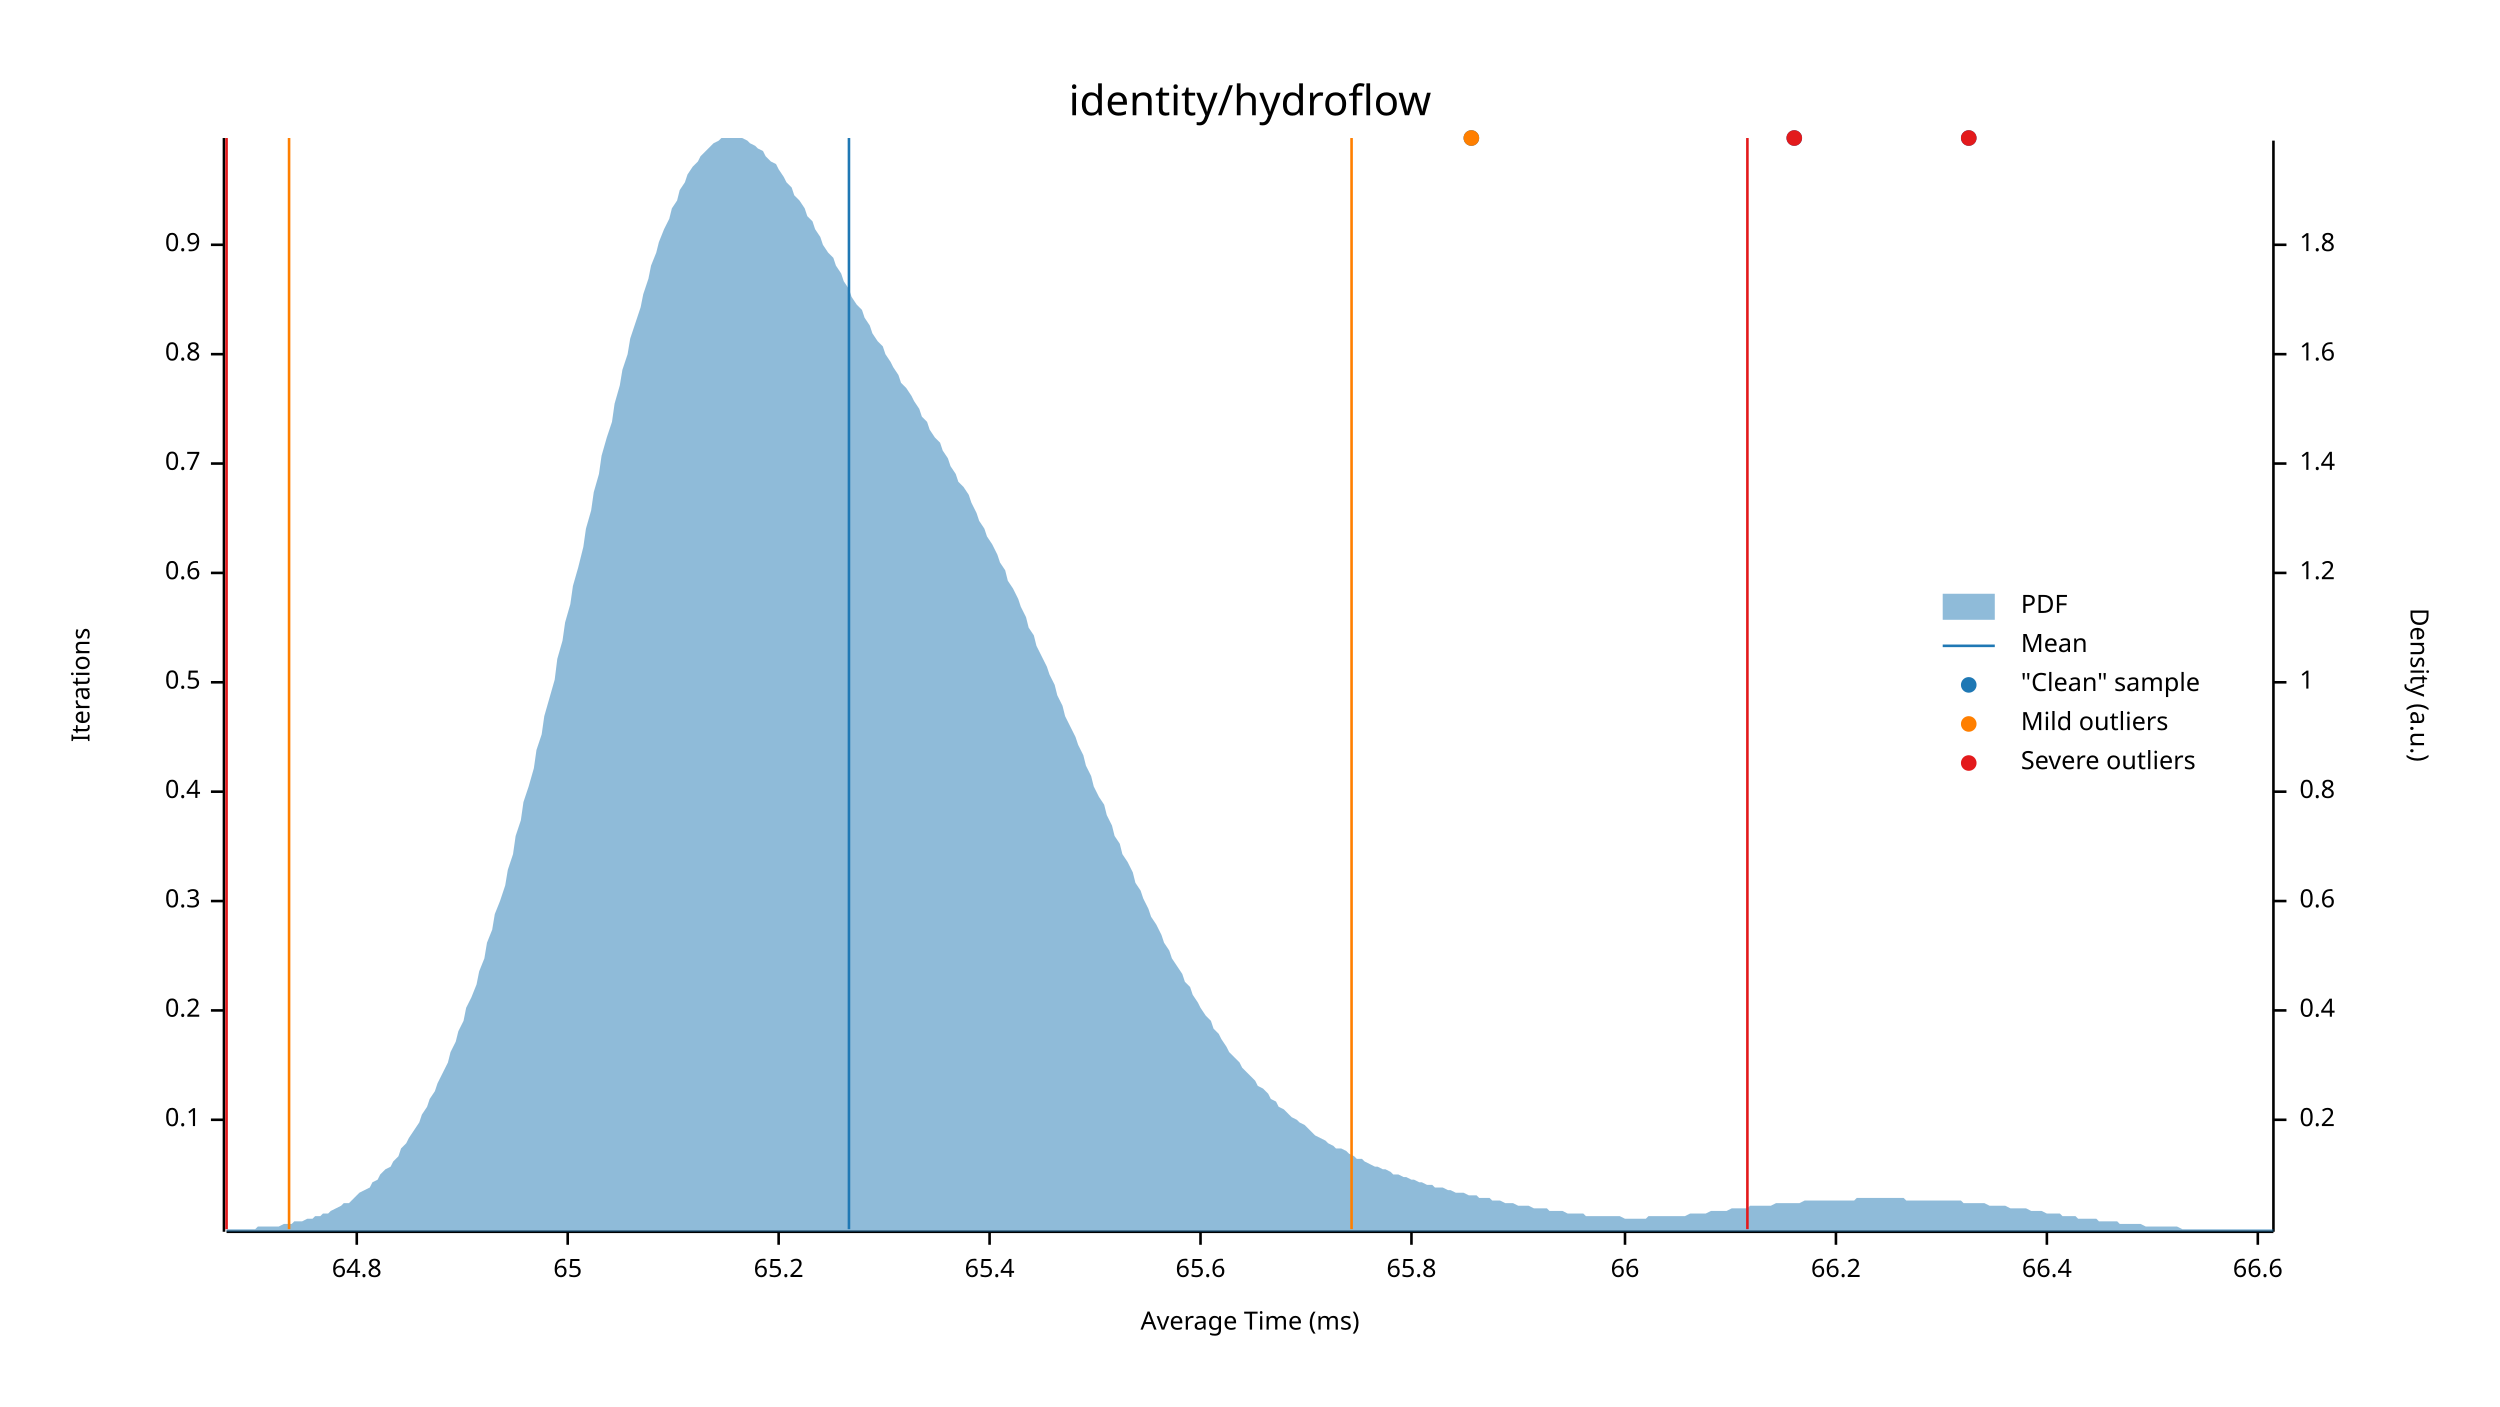
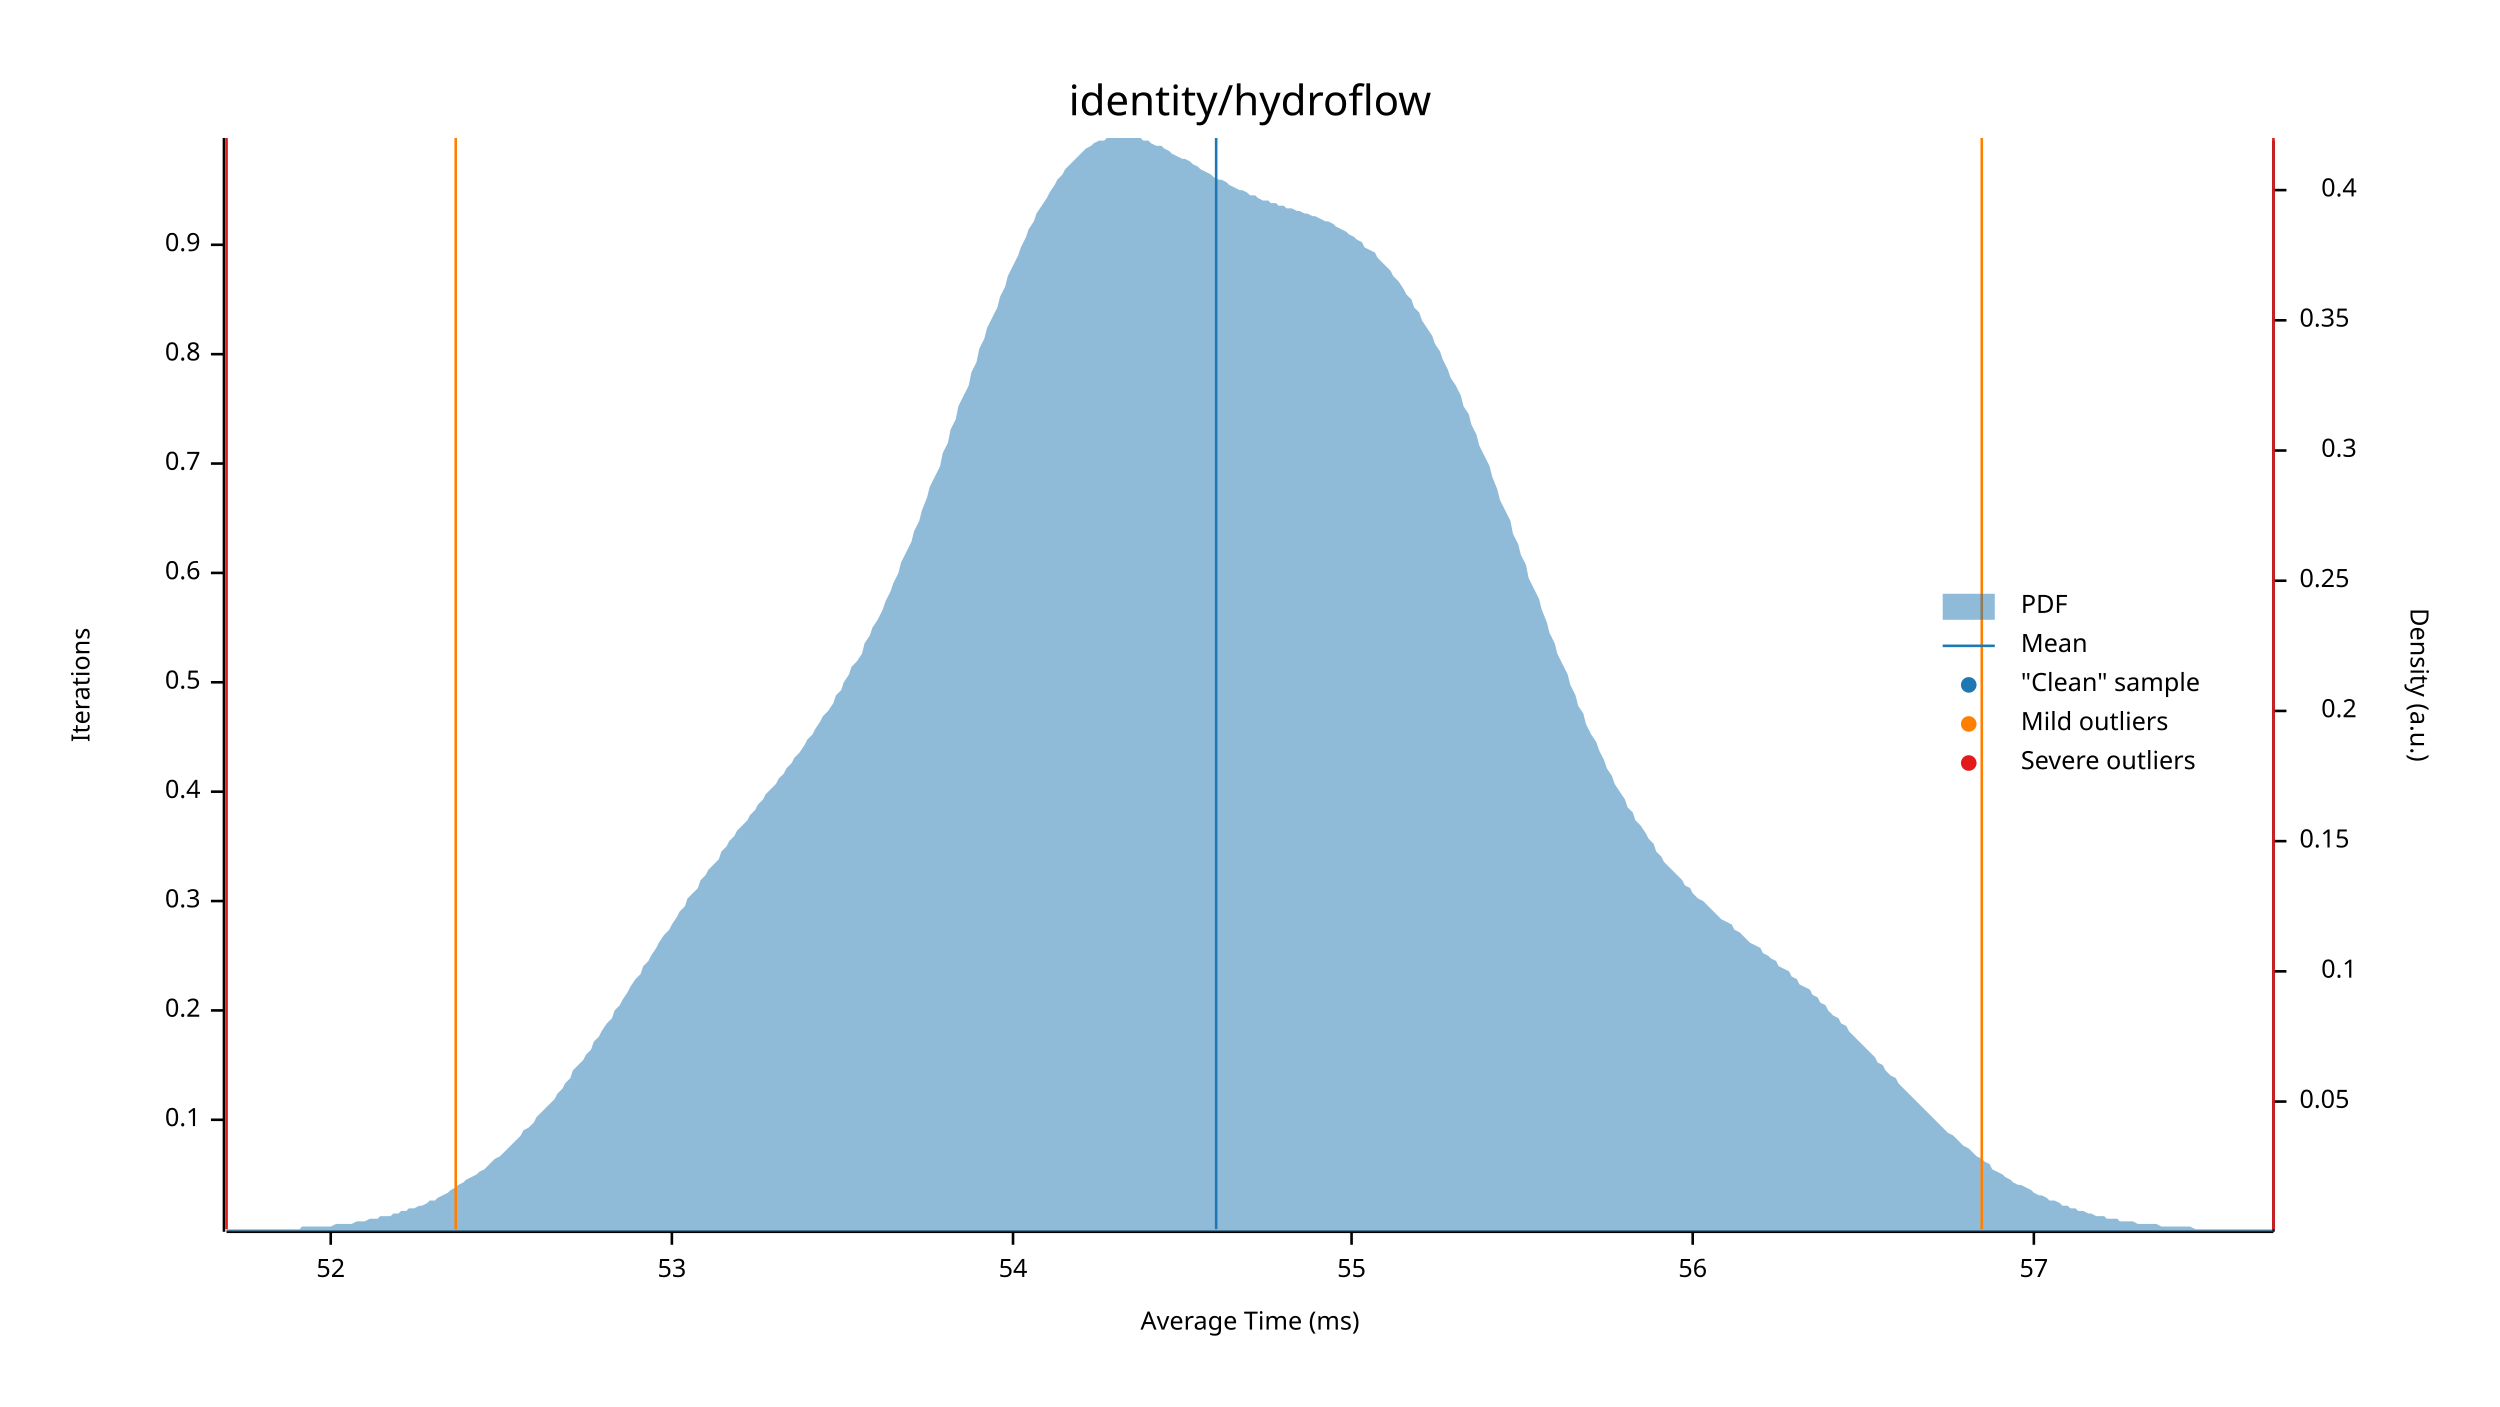
<svg xmlns="http://www.w3.org/2000/svg" width="960" height="540" viewBox="0 0 960 540">
  <text x="480" y="32" dy="0.76em" text-anchor="middle" font-family="sans-serif" font-size="16.129" opacity="1" fill="#000000">
identity/hydroflow
</text>
  <text x="27" y="263" dy="0.76em" text-anchor="middle" font-family="sans-serif" font-size="9.677" opacity="1" fill="#000000" transform="rotate(270, 27, 263)">
Iterations
</text>
  <text x="480" y="513" dy="-0.5ex" text-anchor="middle" font-family="sans-serif" font-size="9.677" opacity="1" fill="#000000">
Average Time (ms)
</text>
  <polyline fill="none" opacity="1" stroke="#000000" stroke-width="1" points="86,53 86,473 " />
  <text x="77" y="430" dy="0.5ex" text-anchor="end" font-family="sans-serif" font-size="9.677" opacity="1" fill="#000000">
0.1
</text>
  <polyline fill="none" opacity="1" stroke="#000000" stroke-width="1" points="81,430 86,430 " />
  <text x="77" y="388" dy="0.5ex" text-anchor="end" font-family="sans-serif" font-size="9.677" opacity="1" fill="#000000">
0.2
</text>
  <polyline fill="none" opacity="1" stroke="#000000" stroke-width="1" points="81,388 86,388 " />
  <text x="77" y="346" dy="0.5ex" text-anchor="end" font-family="sans-serif" font-size="9.677" opacity="1" fill="#000000">
0.3
</text>
  <polyline fill="none" opacity="1" stroke="#000000" stroke-width="1" points="81,346 86,346 " />
  <text x="77" y="304" dy="0.5ex" text-anchor="end" font-family="sans-serif" font-size="9.677" opacity="1" fill="#000000">
0.4
</text>
  <polyline fill="none" opacity="1" stroke="#000000" stroke-width="1" points="81,304 86,304 " />
  <text x="77" y="262" dy="0.5ex" text-anchor="end" font-family="sans-serif" font-size="9.677" opacity="1" fill="#000000">
0.5
</text>
  <polyline fill="none" opacity="1" stroke="#000000" stroke-width="1" points="81,262 86,262 " />
  <text x="77" y="220" dy="0.5ex" text-anchor="end" font-family="sans-serif" font-size="9.677" opacity="1" fill="#000000">
0.6
</text>
  <polyline fill="none" opacity="1" stroke="#000000" stroke-width="1" points="81,220 86,220 " />
  <text x="77" y="178" dy="0.5ex" text-anchor="end" font-family="sans-serif" font-size="9.677" opacity="1" fill="#000000">
0.7
</text>
  <polyline fill="none" opacity="1" stroke="#000000" stroke-width="1" points="81,178 86,178 " />
  <text x="77" y="136" dy="0.5ex" text-anchor="end" font-family="sans-serif" font-size="9.677" opacity="1" fill="#000000">
0.8
</text>
  <polyline fill="none" opacity="1" stroke="#000000" stroke-width="1" points="81,136 86,136 " />
  <text x="77" y="94" dy="0.5ex" text-anchor="end" font-family="sans-serif" font-size="9.677" opacity="1" fill="#000000">
0.9
</text>
  <polyline fill="none" opacity="1" stroke="#000000" stroke-width="1" points="81,94 86,94 " />
  <polyline fill="none" opacity="1" stroke="#000000" stroke-width="1" points="87,473 873,473 " />
-   <text x="137" y="483" dy="0.76em" text-anchor="middle" font-family="sans-serif" font-size="9.677" opacity="1" fill="#000000">
- 64.8
+   <text x="127" y="483" dy="0.76em" text-anchor="middle" font-family="sans-serif" font-size="9.677" opacity="1" fill="#000000">
+ 52
</text>
-   <polyline fill="none" opacity="1" stroke="#000000" stroke-width="1" points="137,473 137,478 " />
-   <text x="218" y="483" dy="0.76em" text-anchor="middle" font-family="sans-serif" font-size="9.677" opacity="1" fill="#000000">
- 65
+   <polyline fill="none" opacity="1" stroke="#000000" stroke-width="1" points="127,473 127,478 " />
+   <text x="258" y="483" dy="0.76em" text-anchor="middle" font-family="sans-serif" font-size="9.677" opacity="1" fill="#000000">
+ 53
</text>
-   <polyline fill="none" opacity="1" stroke="#000000" stroke-width="1" points="218,473 218,478 " />
-   <text x="299" y="483" dy="0.76em" text-anchor="middle" font-family="sans-serif" font-size="9.677" opacity="1" fill="#000000">
- 65.2
+   <polyline fill="none" opacity="1" stroke="#000000" stroke-width="1" points="258,473 258,478 " />
+   <text x="389" y="483" dy="0.76em" text-anchor="middle" font-family="sans-serif" font-size="9.677" opacity="1" fill="#000000">
+ 54
</text>
-   <polyline fill="none" opacity="1" stroke="#000000" stroke-width="1" points="299,473 299,478 " />
-   <text x="380" y="483" dy="0.76em" text-anchor="middle" font-family="sans-serif" font-size="9.677" opacity="1" fill="#000000">
- 65.4
+   <polyline fill="none" opacity="1" stroke="#000000" stroke-width="1" points="389,473 389,478 " />
+   <text x="519" y="483" dy="0.76em" text-anchor="middle" font-family="sans-serif" font-size="9.677" opacity="1" fill="#000000">
+ 55
</text>
-   <polyline fill="none" opacity="1" stroke="#000000" stroke-width="1" points="380,473 380,478 " />
-   <text x="461" y="483" dy="0.76em" text-anchor="middle" font-family="sans-serif" font-size="9.677" opacity="1" fill="#000000">
- 65.6
+   <polyline fill="none" opacity="1" stroke="#000000" stroke-width="1" points="519,473 519,478 " />
+   <text x="650" y="483" dy="0.76em" text-anchor="middle" font-family="sans-serif" font-size="9.677" opacity="1" fill="#000000">
+ 56
</text>
-   <polyline fill="none" opacity="1" stroke="#000000" stroke-width="1" points="461,473 461,478 " />
-   <text x="542" y="483" dy="0.76em" text-anchor="middle" font-family="sans-serif" font-size="9.677" opacity="1" fill="#000000">
- 65.8
+   <polyline fill="none" opacity="1" stroke="#000000" stroke-width="1" points="650,473 650,478 " />
+   <text x="781" y="483" dy="0.76em" text-anchor="middle" font-family="sans-serif" font-size="9.677" opacity="1" fill="#000000">
+ 57
</text>
-   <polyline fill="none" opacity="1" stroke="#000000" stroke-width="1" points="542,473 542,478 " />
-   <text x="624" y="483" dy="0.76em" text-anchor="middle" font-family="sans-serif" font-size="9.677" opacity="1" fill="#000000">
- 66
- </text>
-   <polyline fill="none" opacity="1" stroke="#000000" stroke-width="1" points="624,473 624,478 " />
-   <text x="705" y="483" dy="0.76em" text-anchor="middle" font-family="sans-serif" font-size="9.677" opacity="1" fill="#000000">
- 66.2
- </text>
-   <polyline fill="none" opacity="1" stroke="#000000" stroke-width="1" points="705,473 705,478 " />
-   <text x="786" y="483" dy="0.76em" text-anchor="middle" font-family="sans-serif" font-size="9.677" opacity="1" fill="#000000">
- 66.4
- </text>
-   <polyline fill="none" opacity="1" stroke="#000000" stroke-width="1" points="786,473 786,478 " />
-   <text x="867" y="483" dy="0.76em" text-anchor="middle" font-family="sans-serif" font-size="9.677" opacity="1" fill="#000000">
- 66.6
- </text>
-   <polyline fill="none" opacity="1" stroke="#000000" stroke-width="1" points="867,473 867,478 " />
+   <polyline fill="none" opacity="1" stroke="#000000" stroke-width="1" points="781,473 781,478 " />
  <text x="933" y="263" dy="0.76em" text-anchor="middle" font-family="sans-serif" font-size="9.677" opacity="1" fill="#000000" transform="rotate(90, 933, 263)">
Density (a.u.)
</text>
  <polyline fill="none" opacity="1" stroke="#000000" stroke-width="1" points="873,54 873,473 " />
-   <text x="883" y="430" dy="0.5ex" text-anchor="start" font-family="sans-serif" font-size="9.677" opacity="1" fill="#000000">
+   <text x="883" y="423" dy="0.5ex" text-anchor="start" font-family="sans-serif" font-size="9.677" opacity="1" fill="#000000">
+ 0.05
+ </text>
+   <polyline fill="none" opacity="1" stroke="#000000" stroke-width="1" points="873,423 878,423 " />
+   <text x="905" y="373" dy="0.5ex" text-anchor="end" font-family="sans-serif" font-size="9.677" opacity="1" fill="#000000">
+ 0.1
+ </text>
+   <polyline fill="none" opacity="1" stroke="#000000" stroke-width="1" points="873,373 878,373 " />
+   <text x="883" y="323" dy="0.5ex" text-anchor="start" font-family="sans-serif" font-size="9.677" opacity="1" fill="#000000">
+ 0.15
+ </text>
+   <polyline fill="none" opacity="1" stroke="#000000" stroke-width="1" points="873,323 878,323 " />
+   <text x="905" y="273" dy="0.5ex" text-anchor="end" font-family="sans-serif" font-size="9.677" opacity="1" fill="#000000">
0.2
</text>
-   <polyline fill="none" opacity="1" stroke="#000000" stroke-width="1" points="873,430 878,430 " />
-   <text x="883" y="388" dy="0.5ex" text-anchor="start" font-family="sans-serif" font-size="9.677" opacity="1" fill="#000000">
+   <polyline fill="none" opacity="1" stroke="#000000" stroke-width="1" points="873,273 878,273 " />
+   <text x="883" y="223" dy="0.5ex" text-anchor="start" font-family="sans-serif" font-size="9.677" opacity="1" fill="#000000">
+ 0.25
+ </text>
+   <polyline fill="none" opacity="1" stroke="#000000" stroke-width="1" points="873,223 878,223 " />
+   <text x="905" y="173" dy="0.5ex" text-anchor="end" font-family="sans-serif" font-size="9.677" opacity="1" fill="#000000">
+ 0.3
+ </text>
+   <polyline fill="none" opacity="1" stroke="#000000" stroke-width="1" points="873,173 878,173 " />
+   <text x="883" y="123" dy="0.5ex" text-anchor="start" font-family="sans-serif" font-size="9.677" opacity="1" fill="#000000">
+ 0.35
+ </text>
+   <polyline fill="none" opacity="1" stroke="#000000" stroke-width="1" points="873,123 878,123 " />
+   <text x="905" y="73" dy="0.5ex" text-anchor="end" font-family="sans-serif" font-size="9.677" opacity="1" fill="#000000">
0.4
</text>
-   <polyline fill="none" opacity="1" stroke="#000000" stroke-width="1" points="873,388 878,388 " />
-   <text x="883" y="346" dy="0.5ex" text-anchor="start" font-family="sans-serif" font-size="9.677" opacity="1" fill="#000000">
- 0.6
- </text>
-   <polyline fill="none" opacity="1" stroke="#000000" stroke-width="1" points="873,346 878,346 " />
-   <text x="883" y="304" dy="0.5ex" text-anchor="start" font-family="sans-serif" font-size="9.677" opacity="1" fill="#000000">
- 0.8
- </text>
-   <polyline fill="none" opacity="1" stroke="#000000" stroke-width="1" points="873,304 878,304 " />
-   <text x="883" y="262" dy="0.5ex" text-anchor="start" font-family="sans-serif" font-size="9.677" opacity="1" fill="#000000">
- 1
- </text>
-   <polyline fill="none" opacity="1" stroke="#000000" stroke-width="1" points="873,262 878,262 " />
-   <text x="883" y="220" dy="0.5ex" text-anchor="start" font-family="sans-serif" font-size="9.677" opacity="1" fill="#000000">
- 1.2
- </text>
-   <polyline fill="none" opacity="1" stroke="#000000" stroke-width="1" points="873,220 878,220 " />
-   <text x="883" y="178" dy="0.5ex" text-anchor="start" font-family="sans-serif" font-size="9.677" opacity="1" fill="#000000">
- 1.4
- </text>
-   <polyline fill="none" opacity="1" stroke="#000000" stroke-width="1" points="873,178 878,178 " />
-   <text x="883" y="136" dy="0.5ex" text-anchor="start" font-family="sans-serif" font-size="9.677" opacity="1" fill="#000000">
- 1.6
- </text>
-   <polyline fill="none" opacity="1" stroke="#000000" stroke-width="1" points="873,136 878,136 " />
-   <text x="883" y="94" dy="0.5ex" text-anchor="start" font-family="sans-serif" font-size="9.677" opacity="1" fill="#000000">
- 1.8
- </text>
-   <polyline fill="none" opacity="1" stroke="#000000" stroke-width="1" points="873,94 878,94 " />
-   <polygon opacity="0.5" fill="#1F78B4" points="87,472 88,472 90,472 91,472 93,472 94,472 96,472 98,472 99,471 101,471 102,471 104,471 105,471 107,471 109,470 110,470 112,470 113,469 115,469 116,469 118,468 120,468 121,467 123,467 124,466 126,466 127,465 129,464 131,463 132,462 134,462 135,461 137,459 138,458 140,457 142,456 143,454 145,453 146,451 148,449 150,448 151,446 153,444 154,441 156,439 157,437 159,434 161,431 162,428 164,425 165,422 167,419 168,416 170,412 172,408 173,404 175,400 176,396 178,392 179,387 181,383 183,378 184,373 186,368 187,362 189,357 190,351 192,346 194,340 195,334 197,328 198,321 200,315 201,308 203,302 205,295 206,288 208,282 209,275 211,268 213,261 214,253 216,246 217,239 219,232 220,225 222,218 224,210 225,203 227,196 228,189 230,182 231,175 233,168 235,162 236,155 238,148 239,142 241,136 242,130 244,124 246,118 247,113 249,107 250,102 252,97 253,93 255,88 257,84 258,80 260,77 261,73 263,70 264,67 266,64 268,62 269,60 271,58 272,57 274,55 276,54 277,53 279,53 280,53 282,53 283,53 285,53 287,54 288,55 290,56 291,57 293,58 294,60 296,62 298,63 299,65 301,68 302,70 304,72 305,75 307,77 309,80 310,83 312,85 313,88 315,91 316,94 318,97 320,99 321,102 323,105 324,108 326,111 327,114 329,117 331,119 332,122 334,125 335,128 337,131 339,133 340,136 342,139 343,141 345,144 346,147 348,149 350,152 351,154 353,157 354,160 356,162 357,165 359,168 361,170 362,173 364,176 365,179 367,182 368,185 370,187 372,190 373,193 375,197 376,200 378,203 379,206 381,209 383,213 384,216 386,219 387,223 389,226 391,230 392,233 394,237 395,241 397,244 398,248 400,252 402,256 403,259 405,263 406,267 408,271 409,275 411,279 413,283 414,286 416,290 417,294 419,298 420,302 422,306 424,309 425,313 427,317 428,321 430,324 431,328 433,331 435,335 436,339 438,342 439,345 441,349 442,352 444,355 446,359 447,362 449,365 450,368 452,371 454,374 455,377 457,379 458,382 460,385 461,387 463,390 465,392 466,395 468,397 469,399 471,402 472,404 474,406 476,408 477,410 479,412 480,413 482,415 483,417 485,418 487,420 488,422 490,423 491,425 493,426 494,427 496,429 498,430 499,431 501,432 502,433 504,435 505,436 507,437 509,438 510,439 512,440 513,441 515,441 517,442 518,443 520,444 521,445 523,445 524,446 526,447 528,448 529,448 531,449 532,449 534,450 535,451 537,451 539,452 540,452 542,453 543,453 545,454 546,454 548,455 550,455 551,456 553,456 554,456 556,457 557,457 559,458 561,458 562,458 564,459 565,459 567,459 568,460 570,460 572,460 573,461 575,461 576,461 578,462 580,462 581,462 583,463 584,463 586,463 587,463 589,464 591,464 592,464 594,464 595,465 597,465 598,465 600,465 602,466 603,466 605,466 606,466 608,466 609,467 611,467 613,467 614,467 616,467 617,467 619,467 620,467 622,467 624,468 625,468 627,468 628,468 630,468 632,468 633,467 635,467 636,467 638,467 639,467 641,467 643,467 644,467 646,467 647,467 649,466 650,466 652,466 654,466 655,466 657,465 658,465 660,465 661,465 663,465 665,464 666,464 668,464 669,464 671,464 672,463 674,463 676,463 677,463 679,463 680,463 682,462 683,462 685,462 687,462 688,462 690,462 691,462 693,461 695,461 696,461 698,461 699,461 701,461 702,461 704,461 706,461 707,461 709,461 710,461 712,461 713,460 715,460 717,460 718,460 720,460 721,460 723,460 724,460 726,460 728,460 729,460 731,460 732,461 734,461 735,461 737,461 739,461 740,461 742,461 743,461 745,461 746,461 748,461 750,461 751,461 753,461 754,462 756,462 758,462 759,462 761,462 762,462 764,463 765,463 767,463 769,463 770,463 772,464 773,464 775,464 776,464 778,464 780,465 781,465 783,465 784,465 786,466 787,466 789,466 791,466 792,467 794,467 795,467 797,467 798,468 800,468 802,468 803,468 805,468 806,469 808,469 809,469 811,469 813,469 814,470 816,470 817,470 819,470 821,470 822,470 824,471 825,471 827,471 828,471 830,471 832,471 833,471 835,471 836,471 838,472 839,472 841,472 843,472 844,472 846,472 847,472 849,472 850,472 852,472 854,472 855,472 857,472 858,472 860,472 861,472 863,472 865,472 866,472 868,472 869,472 871,472 873,472 873,473 87,473 " />
-   <polyline fill="none" opacity="1" stroke="#1F78B4" stroke-width="1" points="326,472 326,53 " />
-   <polyline fill="none" opacity="1" stroke="#FF7F00" stroke-width="1" points="111,472 111,53 " />
-   <polyline fill="none" opacity="1" stroke="#FF7F00" stroke-width="1" points="519,472 519,53 " />
+   <polyline fill="none" opacity="1" stroke="#000000" stroke-width="1" points="873,73 878,73 " />
+   <polygon opacity="0.5" fill="#1F78B4" points="87,472 88,472 90,472 91,472 93,472 94,472 96,472 98,472 99,472 101,472 102,472 104,472 105,472 107,472 109,472 110,472 112,472 113,472 115,472 116,471 118,471 120,471 121,471 123,471 124,471 126,471 127,471 129,470 131,470 132,470 134,470 135,470 137,469 138,469 140,469 142,468 143,468 145,468 146,467 148,467 150,467 151,466 153,466 154,465 156,465 157,464 159,464 161,463 162,463 164,462 165,461 167,461 168,460 170,459 172,458 173,457 175,456 176,455 178,454 179,453 181,452 183,451 184,450 186,449 187,448 189,446 190,445 192,444 194,442 195,441 197,439 198,438 200,436 201,434 203,433 205,431 206,429 208,427 209,426 211,424 213,422 214,420 216,418 217,416 219,414 220,411 222,409 224,407 225,405 227,403 228,400 230,398 231,396 233,393 235,391 236,388 238,386 239,384 241,381 242,379 244,376 246,374 247,371 249,369 250,367 252,364 253,362 255,359 257,357 258,355 260,352 261,350 263,348 264,345 266,343 268,341 269,338 271,336 272,334 274,332 276,330 277,327 279,325 280,323 282,321 283,319 285,317 287,315 288,313 290,311 291,309 293,307 294,305 296,303 298,301 299,299 301,297 302,295 304,293 305,291 307,289 309,286 310,284 312,282 313,280 315,277 316,275 318,273 320,270 321,267 323,265 324,262 326,259 327,256 329,254 331,251 332,247 334,244 335,241 337,238 339,234 340,231 342,227 343,224 345,220 346,216 348,212 350,208 351,204 353,200 354,196 356,191 357,187 359,183 361,179 362,174 364,170 365,165 367,161 368,156 370,152 372,148 373,143 375,139 376,134 378,130 379,126 381,122 383,118 384,114 386,110 387,106 389,102 391,98 392,95 394,91 395,88 397,85 398,82 400,79 402,76 403,74 405,71 406,69 408,67 409,65 411,63 413,61 414,60 416,58 417,57 419,56 420,55 422,54 424,54 425,53 427,53 428,53 430,53 431,53 433,53 435,53 436,53 438,53 439,54 441,54 442,55 444,56 446,56 447,57 449,58 450,59 452,60 454,61 455,61 457,62 458,63 460,64 461,65 463,66 465,67 466,68 468,69 469,69 471,70 472,71 474,72 476,73 477,73 479,74 480,75 482,75 483,76 485,77 487,77 488,78 490,78 491,79 493,79 494,80 496,80 498,81 499,81 501,82 502,82 504,83 505,83 507,84 509,85 510,85 512,86 513,87 515,88 517,89 518,90 520,91 521,92 523,93 524,95 526,96 528,97 529,99 531,101 532,102 534,104 535,106 537,108 539,111 540,113 542,115 543,118 545,120 546,123 548,126 550,129 551,132 553,135 554,138 556,142 557,145 559,148 561,152 562,156 564,159 565,163 567,167 568,171 570,175 572,179 573,183 575,188 576,192 578,196 580,200 581,205 583,209 584,213 586,217 587,222 589,226 591,230 592,234 594,239 595,243 597,247 598,251 600,255 602,259 603,263 605,267 606,271 608,274 609,278 611,282 613,285 614,288 616,292 617,295 619,298 620,301 622,304 624,307 625,310 627,312 628,315 630,317 632,320 633,322 635,324 636,327 638,329 639,331 641,333 643,335 644,336 646,338 647,340 649,341 650,343 652,345 654,346 655,347 657,349 658,350 660,352 661,353 663,354 665,355 666,357 668,358 669,359 671,361 672,362 674,363 676,364 677,366 679,367 680,368 682,369 683,371 685,372 687,373 688,375 690,376 691,378 693,379 695,380 696,382 698,383 699,385 701,386 702,388 704,390 706,391 707,393 709,394 710,396 712,398 713,399 715,401 717,403 718,404 720,406 721,408 723,409 724,411 726,413 728,414 729,416 731,418 732,419 734,421 735,422 737,424 739,426 740,427 742,429 743,430 745,432 746,433 748,435 750,436 751,437 753,439 754,440 756,441 758,443 759,444 761,445 762,446 764,447 765,449 767,450 769,451 770,452 772,453 773,454 775,455 776,455 778,456 780,457 781,458 783,459 784,459 786,460 787,461 789,461 791,462 792,463 794,463 795,464 797,464 798,465 800,465 802,466 803,466 805,467 806,467 808,467 809,468 811,468 813,468 814,469 816,469 817,469 819,469 821,470 822,470 824,470 825,470 827,470 828,470 830,471 832,471 833,471 835,471 836,471 838,471 839,471 841,471 843,472 844,472 846,472 847,472 849,472 850,472 852,472 854,472 855,472 857,472 858,472 860,472 861,472 863,472 865,472 866,472 868,472 869,472 871,472 873,472 873,473 87,473 " />
+   <polyline fill="none" opacity="1" stroke="#1F78B4" stroke-width="1" points="467,472 467,53 " />
+   <polyline fill="none" opacity="1" stroke="#FF7F00" stroke-width="1" points="175,472 175,53 " />
+   <polyline fill="none" opacity="1" stroke="#FF7F00" stroke-width="1" points="761,472 761,53 " />
  <polyline fill="none" opacity="1" stroke="#E31A1C" stroke-width="1" points="87,472 87,53 " />
-   <polyline fill="none" opacity="1" stroke="#E31A1C" stroke-width="1" points="671,472 671,53 " />
-   <circle cx="756" cy="53" r="3" opacity="1" fill="#1F78B4" stroke="none" stroke-width="1" />
-   <circle cx="689" cy="53" r="3" opacity="1" fill="#1F78B4" stroke="none" stroke-width="1" />
-   <circle cx="565" cy="53" r="3" opacity="1" fill="#1F78B4" stroke="none" stroke-width="1" />
-   <circle cx="565" cy="53" r="3" opacity="1" fill="#FF7F00" stroke="none" stroke-width="1" />
-   <circle cx="756" cy="53" r="3" opacity="1" fill="#E31A1C" stroke="none" stroke-width="1" />
-   <circle cx="689" cy="53" r="3" opacity="1" fill="#E31A1C" stroke="none" stroke-width="1" />
+   <polyline fill="none" opacity="1" stroke="#E31A1C" stroke-width="1" points="873,472 873,53 " />
  <text x="776" y="228" dy="0.76em" text-anchor="start" font-family="sans-serif" font-size="9.677" opacity="1" fill="#000000">
PDF
</text>
  <text x="776" y="243" dy="0.76em" text-anchor="start" font-family="sans-serif" font-size="9.677" opacity="1" fill="#000000">
Mean
</text>
  <text x="776" y="258" dy="0.76em" text-anchor="start" font-family="sans-serif" font-size="9.677" opacity="1" fill="#000000">
"Clean" sample
</text>
  <text x="776" y="273" dy="0.76em" text-anchor="start" font-family="sans-serif" font-size="9.677" opacity="1" fill="#000000">
Mild outliers
</text>
  <text x="776" y="288" dy="0.76em" text-anchor="start" font-family="sans-serif" font-size="9.677" opacity="1" fill="#000000">
Severe outliers
</text>
  <rect x="746" y="228" width="20" height="10" opacity="0.5" fill="#1F78B4" stroke="none" />
  <polyline fill="none" opacity="1" stroke="#1F78B4" stroke-width="1" points="746,248 766,248 " />
  <circle cx="756" cy="263" r="3" opacity="1" fill="#1F78B4" stroke="none" stroke-width="1" />
  <circle cx="756" cy="278" r="3" opacity="1" fill="#FF7F00" stroke="none" stroke-width="1" />
  <circle cx="756" cy="293" r="3" opacity="1" fill="#E31A1C" stroke="none" stroke-width="1" />
</svg>
